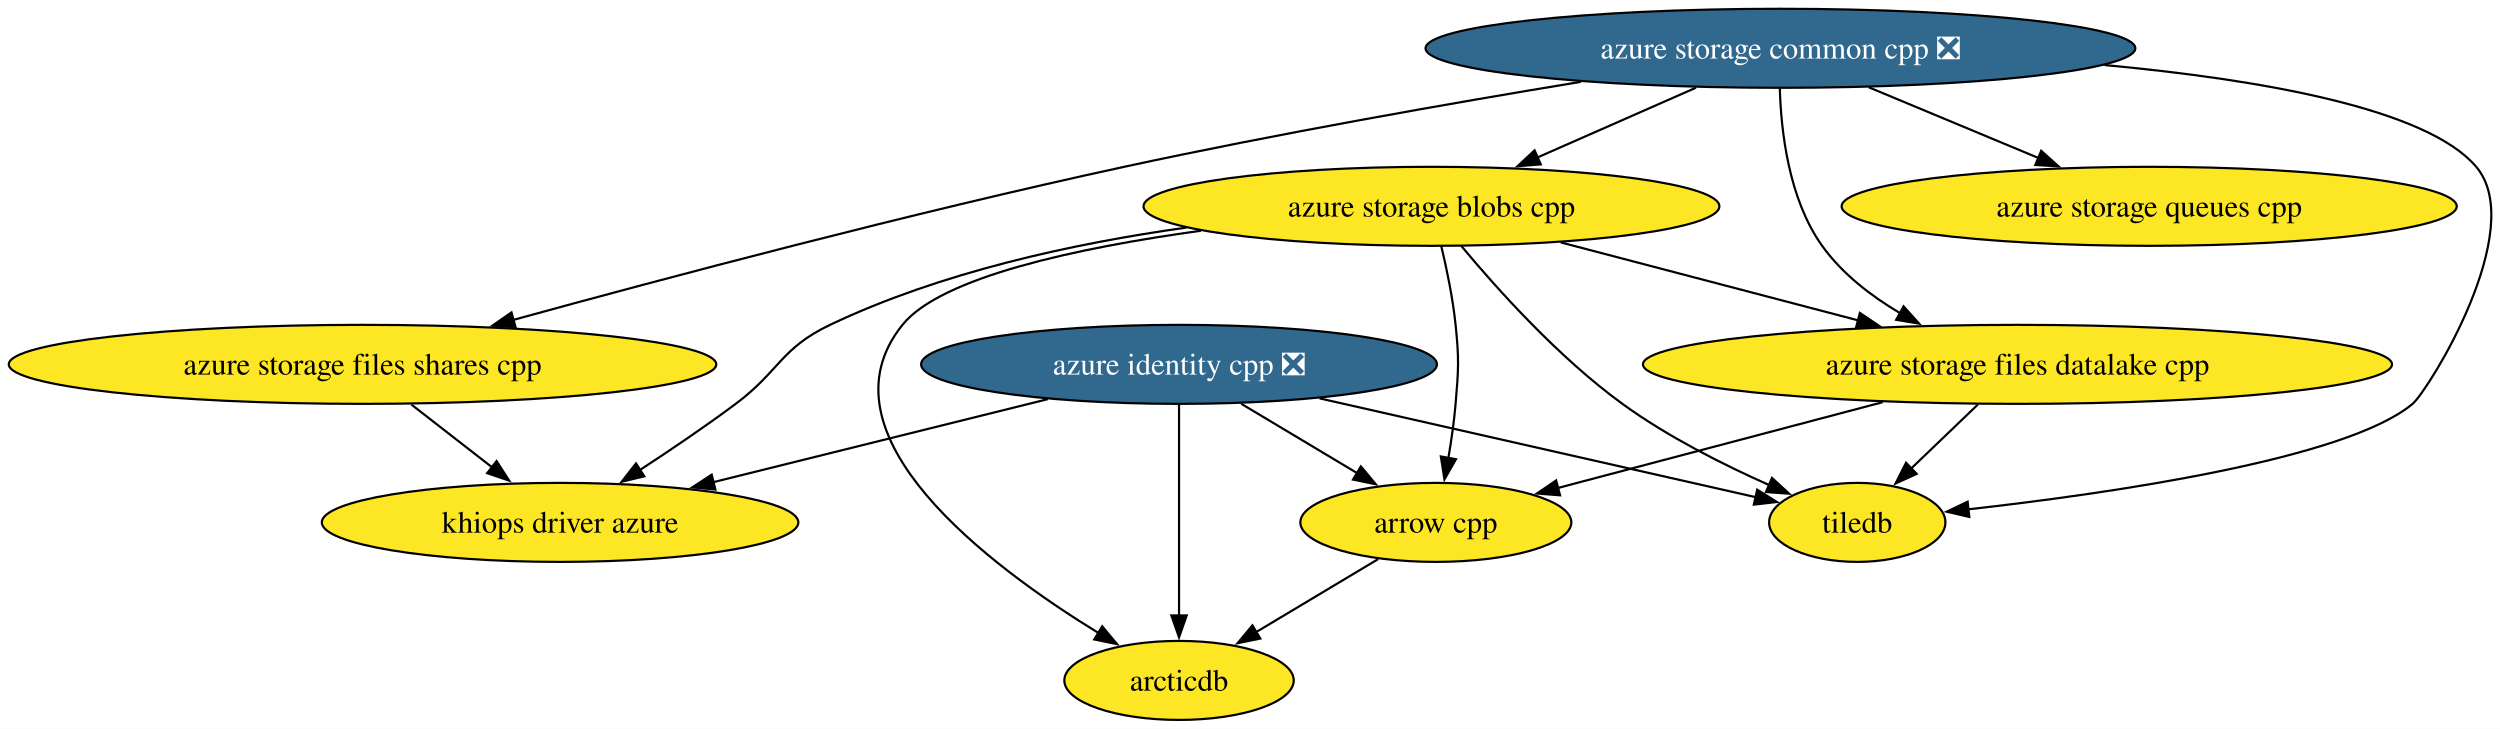
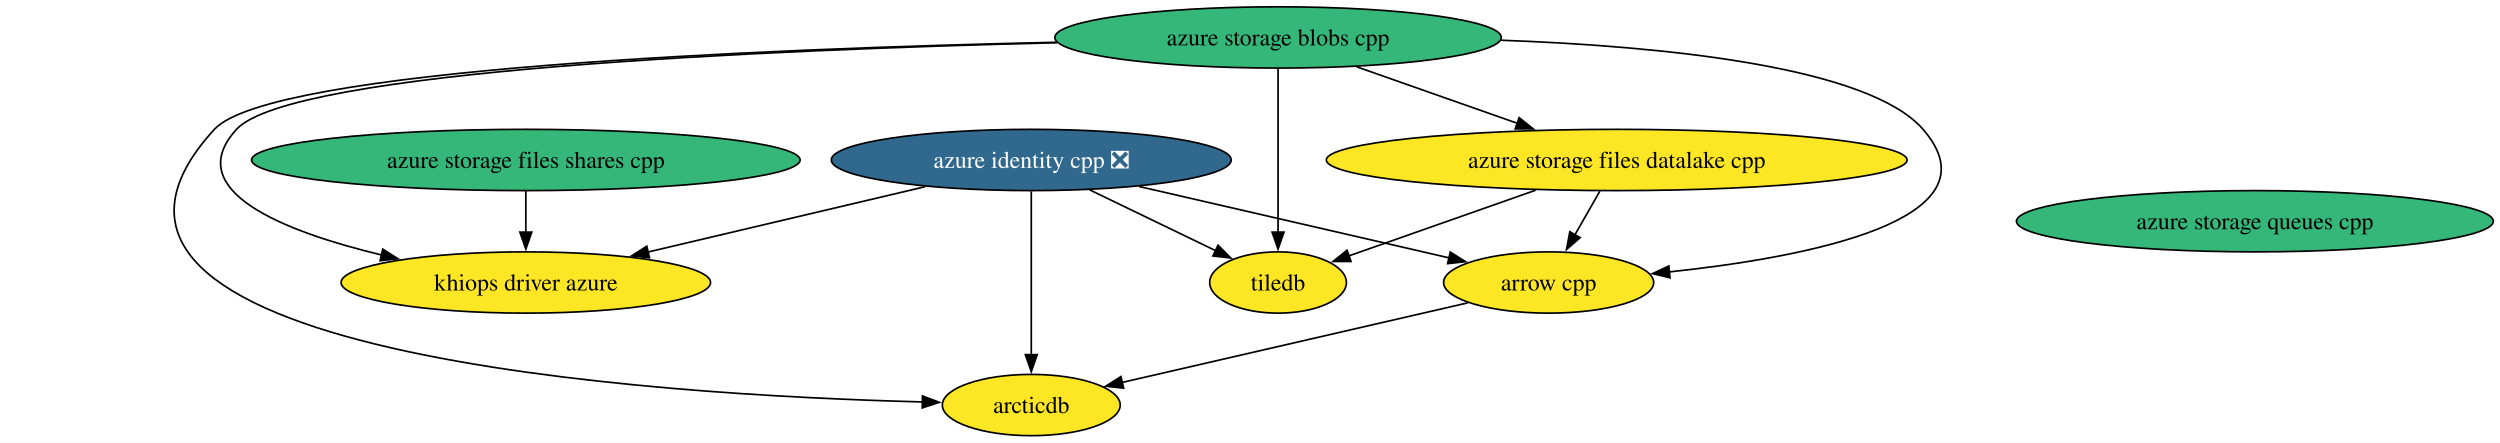
- <svg xmlns="http://www.w3.org/2000/svg" xmlns:xlink="http://www.w3.org/1999/xlink" width="1139pt" height="332pt" viewBox="0.00 0.00 1139.00 332.00">
-   <g id="graph0" class="graph" transform="scale(1 1) rotate(0) translate(4 328)">
-     <polygon fill="white" stroke="none" points="-4,4 -4,-328 1135.27,-328 1135.27,4 -4,4" />
+ <svg xmlns="http://www.w3.org/2000/svg" xmlns:xlink="http://www.w3.org/1999/xlink" width="1469pt" height="260pt" viewBox="0.00 0.00 1469.00 260.00">
+   <g id="graph0" class="graph" transform="scale(1 1) rotate(0) translate(4 256)">
+     <polygon fill="white" stroke="none" points="-4,4 -4,-256 1465.1,-256 1465.1,4 -4,4" />
    <g id="node1" class="node">
      <g id="a_node1">
        <a xlink:href="https://github.com/conda-forge/arrow-cpp-feedstock" xlink:title="arrow cpp">
-           <ellipse fill="#fde725" stroke="black" cx="650.17" cy="-90" rx="61.73" ry="18" />
-           <text xml:space="preserve" text-anchor="middle" x="650.17" y="-85.33" font-family="Times,serif" font-size="14.00">arrow cpp</text>
+           <ellipse fill="#fde725" stroke="black" cx="905.98" cy="-90" rx="61.73" ry="18" />
+           <text xml:space="preserve" text-anchor="middle" x="905.98" y="-85.33" font-family="Times,serif" font-size="14.00">arrow cpp</text>
        </a>
      </g>
    </g>
-     <g id="node2" class="node">
-       <g id="a_node2">
+     <g id="node3" class="node">
+       <g id="a_node3">
        <a xlink:href="https://github.com/conda-forge/arcticdb-feedstock" xlink:title="arcticdb">
-           <ellipse fill="#fde725" stroke="black" cx="533.17" cy="-18" rx="52.26" ry="18" />
-           <text xml:space="preserve" text-anchor="middle" x="533.17" y="-13.32" font-family="Times,serif" font-size="14.00">arcticdb</text>
+           <ellipse fill="#fde725" stroke="black" cx="601.98" cy="-18" rx="52.26" ry="18" />
+           <text xml:space="preserve" text-anchor="middle" x="601.98" y="-13.32" font-family="Times,serif" font-size="14.00">arcticdb</text>
        </a>
      </g>
    </g>
    <g id="edge1" class="edge">
-       <path fill="none" stroke="black" d="M623.91,-73.29C607.5,-63.47 586.17,-50.71 568.31,-40.03" />
-       <polygon fill="black" stroke="black" points="570.21,-37.08 559.83,-34.95 566.61,-43.09 570.21,-37.08" />
+       <path fill="none" stroke="black" d="M858.48,-78.06C803.37,-65.37 712.75,-44.51 655.28,-31.27" />
+       <polygon fill="black" stroke="black" points="656.25,-27.91 645.72,-29.07 654.68,-34.73 656.25,-27.91" />
    </g>
-     <g id="node3" class="node">
-       <g id="a_node3">
+     <g id="node2" class="node">
+       <g id="a_node2">
        <a xlink:href="https://github.com/conda-forge/tiledb-feedstock" xlink:title="tiledb">
-           <ellipse fill="#fde725" stroke="black" cx="842.17" cy="-90" rx="40.16" ry="18" />
-           <text xml:space="preserve" text-anchor="middle" x="842.17" y="-85.33" font-family="Times,serif" font-size="14.00">tiledb</text>
+           <ellipse fill="#fde725" stroke="black" cx="746.98" cy="-90" rx="40.16" ry="18" />
+           <text xml:space="preserve" text-anchor="middle" x="746.98" y="-85.33" font-family="Times,serif" font-size="14.00">tiledb</text>
        </a>
      </g>
    </g>
    <g id="node4" class="node">
      <g id="a_node4">
        <a xlink:href="https://github.com/conda-forge/azure-storage-queues-cpp-feedstock" xlink:title="azure storage queues cpp">
-           <ellipse fill="#fde725" stroke="black" cx="975.17" cy="-234" rx="140.12" ry="18" />
-           <text xml:space="preserve" text-anchor="middle" x="975.17" y="-229.32" font-family="Times,serif" font-size="14.00">azure storage queues cpp</text>
+           <ellipse fill="#35b779" stroke="black" cx="1320.98" cy="-126" rx="140.12" ry="18" />
+           <text xml:space="preserve" text-anchor="middle" x="1320.98" y="-121.33" font-family="Times,serif" font-size="14.00">azure storage queues cpp</text>
        </a>
      </g>
    </g>
    <g id="node5" class="node">
      <g id="a_node5">
-         <a xlink:href="https://github.com/conda-forge/azure-storage-common-cpp-feedstock/pull/29" xlink:title="azure storage common cpp ❎">
-           <ellipse fill="#31688e" stroke="black" cx="807.17" cy="-306" rx="161.69" ry="18" />
-           <text xml:space="preserve" text-anchor="middle" x="807.17" y="-301.32" font-family="Times,serif" font-size="14.00" fill="white">azure storage common cpp ❎</text>
+         <a xlink:href="https://github.com/conda-forge/azure-storage-files-datalake-cpp-feedstock" xlink:title="azure storage files datalake cpp">
+           <ellipse fill="#fde725" stroke="black" cx="945.98" cy="-162" rx="170.63" ry="18" />
+           <text xml:space="preserve" text-anchor="middle" x="945.98" y="-157.32" font-family="Times,serif" font-size="14.00">azure storage files datalake cpp</text>
        </a>
      </g>
    </g>
    <g id="edge2" class="edge">
-       <path fill="none" stroke="black" d="M954.83,-298.36C1026.43,-291.72 1101.77,-278.46 1124.17,-252 1148.16,-223.66 1102.25,-149.94 1095.17,-144 1064.98,-118.72 957.32,-103.2 892.57,-95.93" />
-       <polygon fill="black" stroke="black" points="893.22,-92.48 882.9,-94.87 892.46,-99.44 893.22,-92.48" />
+       <path fill="none" stroke="black" d="M936.09,-143.7C931.64,-135.9 926.27,-126.51 921.31,-117.83" />
+       <polygon fill="black" stroke="black" points="924.5,-116.36 916.5,-109.42 918.43,-119.84 924.5,-116.36" />
    </g>
    <g id="edge3" class="edge">
-       <path fill="none" stroke="black" d="M847.41,-288.23C870.68,-278.54 900.17,-266.25 924.95,-255.92" />
-       <polygon fill="black" stroke="black" points="925.97,-259.29 933.86,-252.21 923.28,-252.83 925.97,-259.29" />
+       <path fill="none" stroke="black" d="M898.31,-144.23C864.89,-132.47 820.63,-116.91 788.61,-105.65" />
+       <polygon fill="black" stroke="black" points="789.86,-102.37 779.27,-102.36 787.54,-108.98 789.86,-102.37" />
    </g>
    <g id="node6" class="node">
      <g id="a_node6">
-         <a xlink:href="https://github.com/conda-forge/azure-storage-files-datalake-cpp-feedstock" xlink:title="azure storage files datalake cpp">
-           <ellipse fill="#fde725" stroke="black" cx="915.17" cy="-162" rx="170.64" ry="18" />
-           <text xml:space="preserve" text-anchor="middle" x="915.17" y="-157.32" font-family="Times,serif" font-size="14.00">azure storage files datalake cpp</text>
+         <a xlink:href="https://github.com/conda-forge/azure-storage-files-shares-cpp-feedstock" xlink:title="azure storage files shares cpp">
+           <ellipse fill="#35b779" stroke="black" cx="304.98" cy="-162" rx="161.17" ry="18" />
+           <text xml:space="preserve" text-anchor="middle" x="304.98" y="-157.32" font-family="Times,serif" font-size="14.00">azure storage files shares cpp</text>
+         </a>
+       </g>
+     </g>
+     <g id="node9" class="node">
+       <g id="a_node9">
+         <a xlink:href="https://github.com/conda-forge/khiops-driver-azure-feedstock" xlink:title="khiops driver azure">
+           <ellipse fill="#fde725" stroke="black" cx="304.98" cy="-90" rx="108.55" ry="18" />
+           <text xml:space="preserve" text-anchor="middle" x="304.98" y="-85.33" font-family="Times,serif" font-size="14.00">khiops driver azure</text>
        </a>
      </g>
    </g>
    <g id="edge4" class="edge">
-       <path fill="none" stroke="black" d="M806.89,-287.64C807.43,-268.41 810.88,-237.32 826.17,-216 835.27,-203.3 848.45,-193.11 861.89,-185.2" />
-       <polygon fill="black" stroke="black" points="863.26,-188.44 870.34,-180.56 859.89,-182.3 863.26,-188.44" />
+       <path fill="none" stroke="black" d="M304.98,-143.7C304.98,-136.41 304.98,-127.73 304.98,-119.54" />
+       <polygon fill="black" stroke="black" points="308.48,-119.62 304.98,-109.62 301.48,-119.62 308.48,-119.62" />
    </g>
    <g id="node7" class="node">
      <g id="a_node7">
-         <a xlink:href="https://github.com/conda-forge/azure-storage-files-shares-cpp-feedstock" xlink:title="azure storage files shares cpp">
-           <ellipse fill="#fde725" stroke="black" cx="161.17" cy="-162" rx="161.17" ry="18" />
-           <text xml:space="preserve" text-anchor="middle" x="161.17" y="-157.32" font-family="Times,serif" font-size="14.00">azure storage files shares cpp</text>
+         <a xlink:href="https://github.com/conda-forge/azure-identity-cpp-feedstock/pull/24" xlink:title="azure identity cpp ❎">
+           <ellipse fill="#31688e" stroke="black" cx="601.98" cy="-162" rx="117.5" ry="18" />
+           <text xml:space="preserve" text-anchor="middle" x="601.98" y="-157.32" font-family="Times,serif" font-size="14.00" fill="white">azure identity cpp ❎</text>
        </a>
      </g>
    </g>
+     <g id="edge6" class="edge">
+       <path fill="none" stroke="black" d="M665.34,-146.41C719,-134.05 795.31,-116.48 847.53,-104.46" />
+       <polygon fill="black" stroke="black" points="848.18,-107.9 857.14,-102.25 846.61,-101.08 848.18,-107.9" />
+     </g>
+     <g id="edge8" class="edge">
+       <path fill="none" stroke="black" d="M636.34,-144.41C658.61,-133.66 687.59,-119.67 710.3,-108.71" />
+       <polygon fill="black" stroke="black" points="711.72,-111.91 719.21,-104.41 708.68,-105.6 711.72,-111.91" />
+     </g>
    <g id="edge5" class="edge">
-       <path fill="none" stroke="black" d="M716.2,-290.71C656.77,-280.93 577.59,-267.03 508.17,-252 410.8,-230.92 299.43,-201.37 229.69,-182.21" />
-       <polygon fill="black" stroke="black" points="230.9,-178.91 220.33,-179.63 229.04,-185.66 230.9,-178.91" />
+       <path fill="none" stroke="black" d="M601.98,-143.59C601.98,-119.61 601.98,-76.14 601.98,-47.42" />
+       <polygon fill="black" stroke="black" points="605.48,-47.62 601.98,-37.62 598.48,-47.62 605.48,-47.62" />
+     </g>
+     <g id="edge7" class="edge">
+       <path fill="none" stroke="black" d="M539.72,-146.33C492.12,-135.11 426.43,-119.62 376.64,-107.89" />
+       <polygon fill="black" stroke="black" points="377.64,-104.53 367.11,-105.64 376.04,-111.34 377.64,-104.53" />
    </g>
    <g id="node8" class="node">
      <g id="a_node8">
        <a xlink:href="https://github.com/conda-forge/azure-storage-blobs-cpp-feedstock" xlink:title="azure storage blobs cpp">
-           <ellipse fill="#fde725" stroke="black" cx="648.17" cy="-234" rx="131.18" ry="18" />
-           <text xml:space="preserve" text-anchor="middle" x="648.17" y="-229.32" font-family="Times,serif" font-size="14.00">azure storage blobs cpp</text>
+           <ellipse fill="#35b779" stroke="black" cx="746.98" cy="-234" rx="131.18" ry="18" />
+           <text xml:space="preserve" text-anchor="middle" x="746.98" y="-229.32" font-family="Times,serif" font-size="14.00">azure storage blobs cpp</text>
        </a>
      </g>
    </g>
-     <g id="edge6" class="edge">
-       <path fill="none" stroke="black" d="M768.68,-288.05C746.92,-278.48 719.52,-266.41 696.34,-256.21" />
-       <polygon fill="black" stroke="black" points="697.97,-253.1 687.41,-252.28 695.15,-259.51 697.97,-253.1" />
+     <g id="edge10" class="edge">
+       <path fill="none" stroke="black" d="M877.66,-232.38C974.13,-228.81 1093.98,-216.78 1125.98,-180 1172.47,-126.56 1057.31,-104.76 976.64,-96.2" />
+       <polygon fill="black" stroke="black" points="977.31,-92.75 967.01,-95.23 976.61,-99.72 977.31,-92.75" />
    </g>
-     <g id="edge7" class="edge">
-       <path fill="none" stroke="black" d="M853.7,-144.76C808.97,-132.95 748.91,-117.08 705.64,-105.65" />
-       <polygon fill="black" stroke="black" points="706.77,-102.33 696.21,-103.16 704.98,-109.1 706.77,-102.33" />
-     </g>
-     <g id="edge8" class="edge">
-       <path fill="none" stroke="black" d="M897.12,-143.7C887.98,-134.93 876.74,-124.15 866.81,-114.63" />
-       <polygon fill="black" stroke="black" points="869.24,-112.11 859.6,-107.72 864.4,-117.17 869.24,-112.11" />
-     </g>
-     <g id="node9" class="node">
-       <g id="a_node9">
-         <a xlink:href="https://github.com/conda-forge/khiops-driver-azure-feedstock" xlink:title="khiops driver azure">
-           <ellipse fill="#fde725" stroke="black" cx="251.17" cy="-90" rx="108.55" ry="18" />
-           <text xml:space="preserve" text-anchor="middle" x="251.17" y="-85.33" font-family="Times,serif" font-size="14.00">khiops driver azure</text>
-         </a>
-       </g>
+     <g id="edge13" class="edge">
+       <path fill="none" stroke="black" d="M746.98,-215.59C746.98,-191.61 746.98,-148.14 746.98,-119.42" />
+       <polygon fill="black" stroke="black" points="750.48,-119.62 746.98,-109.62 743.48,-119.62 750.48,-119.62" />
    </g>
    <g id="edge9" class="edge">
-       <path fill="none" stroke="black" d="M183.41,-143.7C194.53,-135.05 208.16,-124.45 220.27,-115.03" />
-       <polygon fill="black" stroke="black" points="222.23,-117.94 227.98,-109.03 217.94,-112.41 222.23,-117.94" />
-     </g>
-     <g id="edge10" class="edge">
-       <path fill="none" stroke="black" d="M652.63,-215.95C655.1,-205.63 657.92,-192.15 659.17,-180 660.8,-164.08 660.51,-159.94 659.17,-144 658.49,-135.97 657.24,-127.33 655.89,-119.4" />
-       <polygon fill="black" stroke="black" points="659.34,-118.79 654.09,-109.58 652.45,-120.05 659.34,-118.79" />
+       <path fill="none" stroke="black" d="M617.04,-231.17C443.71,-227.35 154.74,-215.66 121.98,-180 0,-47.24 381.64,-23.87 538.17,-19.82" />
+       <polygon fill="black" stroke="black" points="538.06,-23.32 547.98,-19.59 537.9,-16.32 538.06,-23.32" />
    </g>
    <g id="edge11" class="edge">
-       <path fill="none" stroke="black" d="M543.17,-222.89C486.49,-215.03 424.61,-201.7 407.17,-180 366.92,-129.95 446.51,-70.22 496.64,-39.5" />
-       <polygon fill="black" stroke="black" points="498.15,-42.67 504.93,-34.53 494.55,-36.67 498.15,-42.67" />
+       <path fill="none" stroke="black" d="M793.13,-216.76C821.26,-206.87 857.45,-194.14 887.56,-183.55" />
+       <polygon fill="black" stroke="black" points="888.65,-186.88 896.92,-180.26 886.32,-180.27 888.65,-186.88" />
    </g>
    <g id="edge12" class="edge">
-       <path fill="none" stroke="black" d="M661.81,-215.9C677.84,-196.62 705.97,-165.21 735.17,-144 755.73,-129.06 781.14,-116.27 802.04,-107" />
-       <polygon fill="black" stroke="black" points="803.33,-110.26 811.12,-103.08 800.55,-103.83 803.33,-110.26" />
-     </g>
-     <g id="edge13" class="edge">
-       <path fill="none" stroke="black" d="M707.09,-217.55C746.99,-207.09 799.96,-193.2 842.48,-182.06" />
-       <polygon fill="black" stroke="black" points="843.36,-185.44 852.14,-179.52 841.58,-178.67 843.36,-185.44" />
-     </g>
-     <g id="edge14" class="edge">
-       <path fill="none" stroke="black" d="M536.49,-224.31C485.15,-217.12 424.59,-203.99 374.17,-180 351.66,-169.29 351.14,-158.91 331.17,-144 317.17,-133.56 301.22,-122.78 287.27,-113.69" />
-       <polygon fill="black" stroke="black" points="289.55,-111 279.25,-108.52 285.76,-116.88 289.55,-111" />
-     </g>
-     <g id="node10" class="node">
-       <g id="a_node10">
-         <a xlink:href="https://github.com/conda-forge/azure-identity-cpp-feedstock/pull/24" xlink:title="azure identity cpp ❎">
-           <ellipse fill="#31688e" stroke="black" cx="533.17" cy="-162" rx="117.5" ry="18" />
-           <text xml:space="preserve" text-anchor="middle" x="533.17" y="-157.32" font-family="Times,serif" font-size="14.00" fill="white">azure identity cpp ❎</text>
-         </a>
-       </g>
-     </g>
-     <g id="edge15" class="edge">
-       <path fill="none" stroke="black" d="M561.49,-144.05C577.43,-134.52 597.49,-122.51 614.5,-112.34" />
-       <polygon fill="black" stroke="black" points="616.02,-115.51 622.8,-107.37 612.43,-109.5 616.02,-115.51" />
-     </g>
-     <g id="edge16" class="edge">
-       <path fill="none" stroke="black" d="M533.17,-143.59C533.17,-119.61 533.17,-76.14 533.17,-47.42" />
-       <polygon fill="black" stroke="black" points="536.67,-47.62 533.17,-37.62 529.67,-47.62 536.67,-47.62" />
-     </g>
-     <g id="edge17" class="edge">
-       <path fill="none" stroke="black" d="M597.19,-146.5C656.48,-133.06 743.21,-113.42 795.99,-101.46" />
-       <polygon fill="black" stroke="black" points="796.58,-104.91 805.56,-99.29 795.04,-98.09 796.58,-104.91" />
-     </g>
-     <g id="edge18" class="edge">
-       <path fill="none" stroke="black" d="M473.36,-146.15C428.76,-135.08 367.71,-119.93 320.89,-108.31" />
-       <polygon fill="black" stroke="black" points="321.93,-104.96 311.39,-105.95 320.25,-111.75 321.93,-104.96" />
+       <path fill="none" stroke="black" d="M617.22,-230.91C447.23,-226.8 166.88,-214.78 134.98,-180 101.98,-144.02 162.48,-120.07 220.24,-106.16" />
+       <polygon fill="black" stroke="black" points="220.91,-109.6 229.87,-103.94 219.34,-102.78 220.91,-109.6" />
    </g>
  </g>
</svg>
